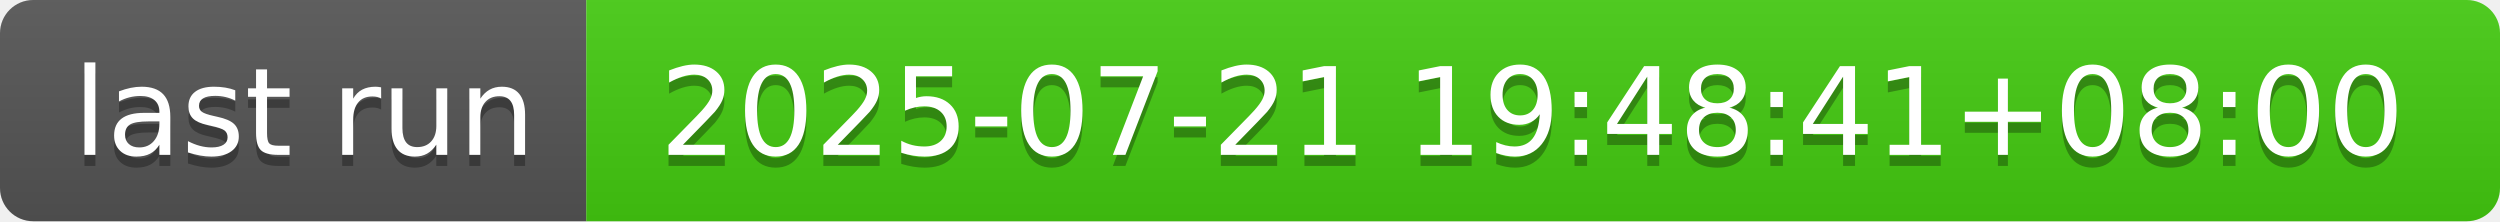
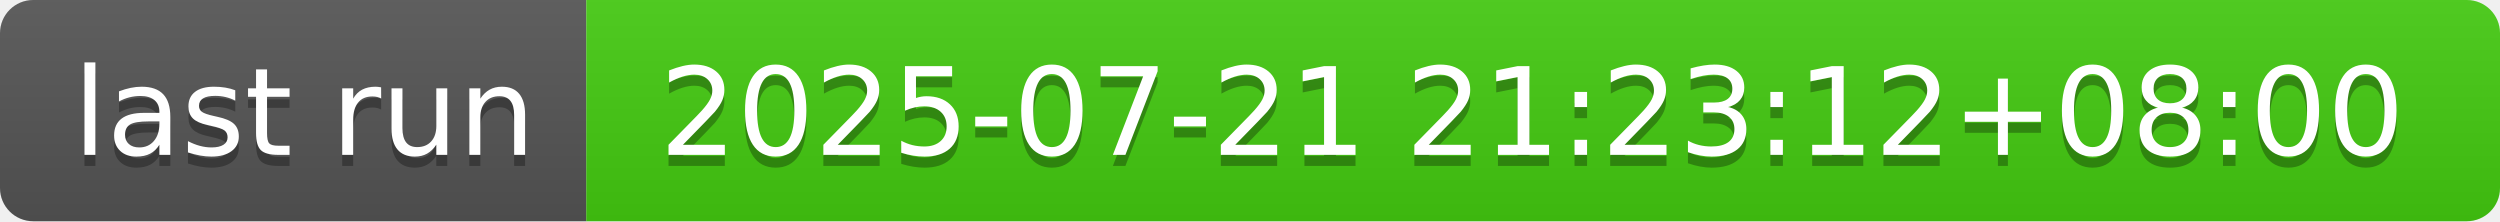
- <svg xmlns="http://www.w3.org/2000/svg" width="226" height="20" role="img" aria-label="last run: 2025-07-21 19:48:41+08:00">
+ <svg xmlns="http://www.w3.org/2000/svg" width="226" height="20" role="img" aria-label="last run: 2025-07-21 21:23:12+08:00">
  <linearGradient id="s" x2="0" y2="100%">
    <stop offset="0" stop-color="#bbb" stop-opacity=".1" />
    <stop offset="1" stop-opacity=".1" />
  </linearGradient>
  <clipPath id="r">
    <rect width="226" height="20" rx="3" fill="#fff" />
  </clipPath>
  <g clip-path="url(#r)">
    <rect width="53" height="20" fill="#555" />
    <rect x="53" width="173" height="20" fill="#4c1" />
    <rect width="226" height="20" fill="url(#s)" />
  </g>
  <g fill="#fff" text-anchor="middle" font-family="Verdana,Geneva,DejaVu Sans,sans-serif" text-rendering="geometricPrecision" font-size="110">
    <text aria-hidden="true" x="275" y="150" fill="#010101" fill-opacity=".3" transform="scale(.1)" textLength="430">last run</text>
    <text x="275" y="140" transform="scale(.1)" fill="#fff" textLength="430">last run</text>
-     <text aria-hidden="true" x="1385" y="150" fill="#010101" fill-opacity=".3" transform="scale(.1)" textLength="1630">2025-07-21 19:48:41+08:00</text>
-     <text x="1385" y="140" transform="scale(.1)" fill="#fff" textLength="1630">2025-07-21 19:48:41+08:00</text>
+     <text aria-hidden="true" x="1385" y="150" fill="#010101" fill-opacity=".3" transform="scale(.1)" textLength="1630">2025-07-21 21:23:12+08:00</text>
+     <text x="1385" y="140" transform="scale(.1)" fill="#fff" textLength="1630">2025-07-21 21:23:12+08:00</text>
  </g>
</svg>
